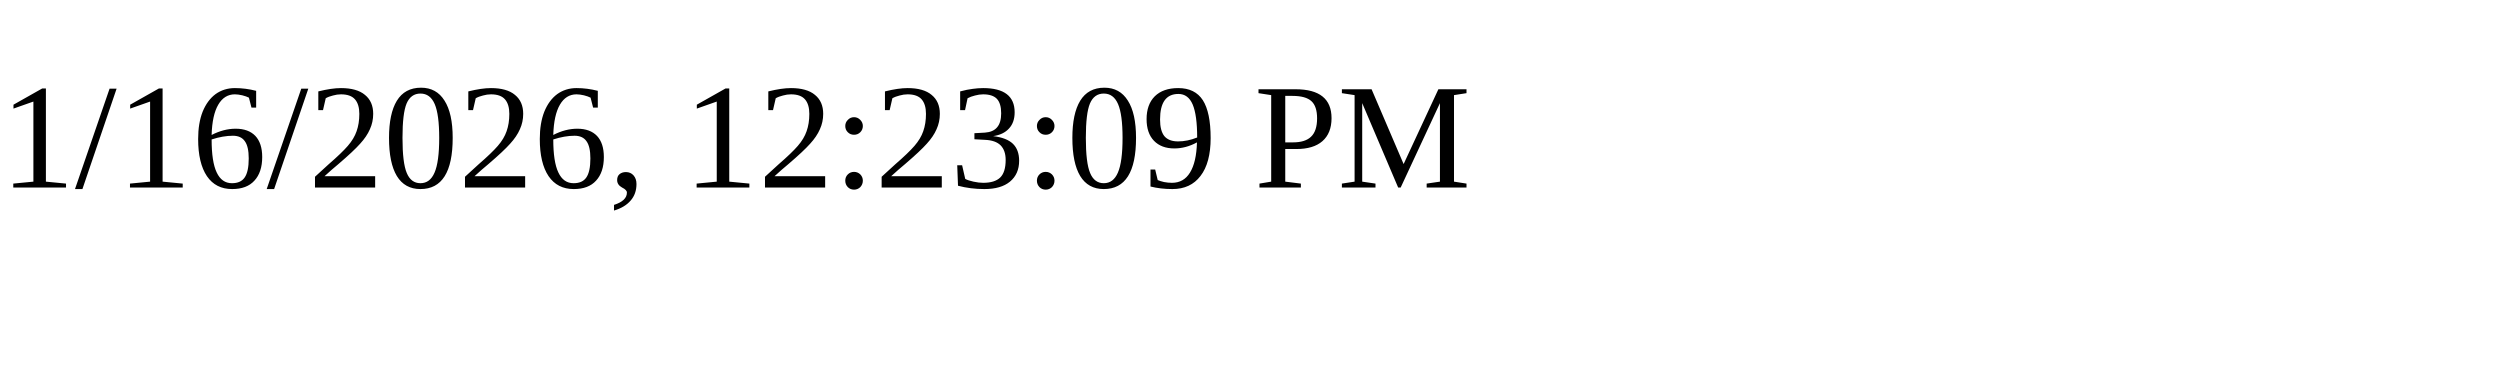
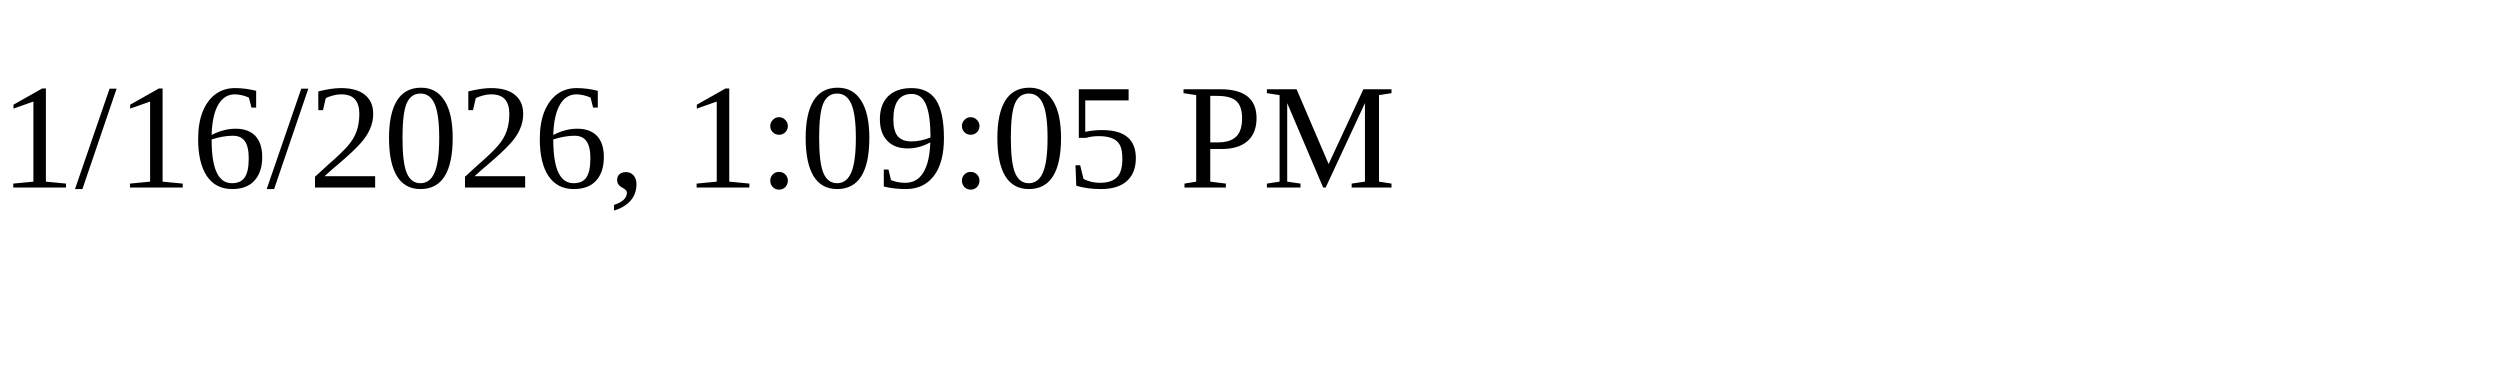
<svg xmlns="http://www.w3.org/2000/svg" height="30" width="200">
-   <text x="0" y="15">1/16/2026, 12:23:09 PM</text>
+   <text x="0" y="15">1/16/2026, 1:09:05 PM</text>
</svg>
